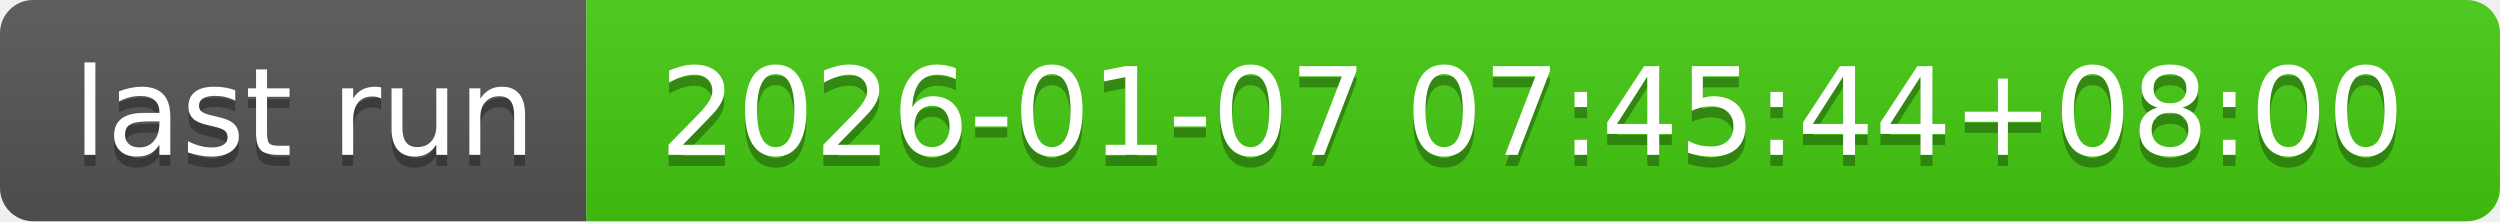
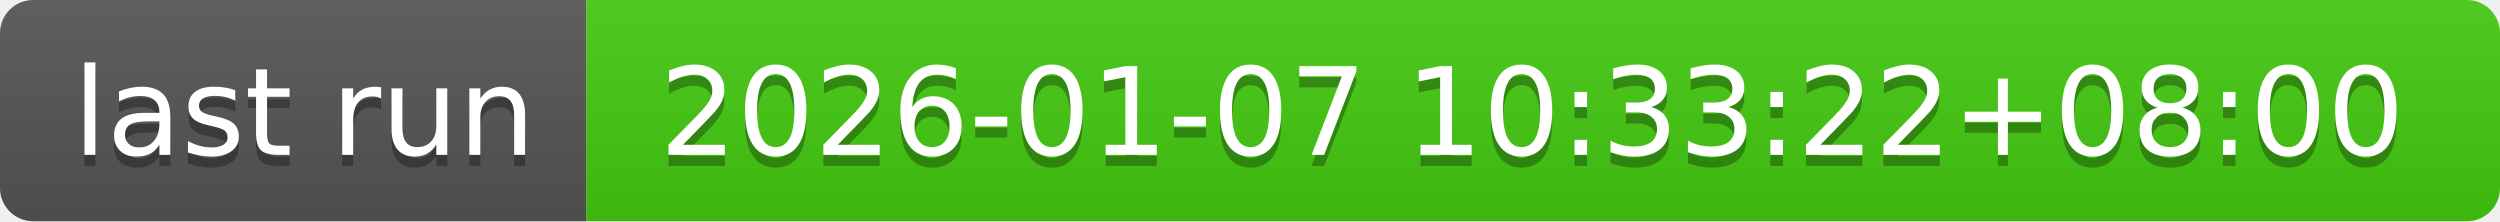
- <svg xmlns="http://www.w3.org/2000/svg" width="226" height="20" role="img" aria-label="last run: 2026-01-07 07:45:44+08:00">
+ <svg xmlns="http://www.w3.org/2000/svg" width="226" height="20" role="img" aria-label="last run: 2026-01-07 10:33:22+08:00">
  <linearGradient id="s" x2="0" y2="100%">
    <stop offset="0" stop-color="#bbb" stop-opacity=".1" />
    <stop offset="1" stop-opacity=".1" />
  </linearGradient>
  <clipPath id="r">
    <rect width="226" height="20" rx="3" fill="#fff" />
  </clipPath>
  <g clip-path="url(#r)">
    <rect width="53" height="20" fill="#555" />
    <rect x="53" width="173" height="20" fill="#4c1" />
    <rect width="226" height="20" fill="url(#s)" />
  </g>
  <g fill="#fff" text-anchor="middle" font-family="Verdana,Geneva,DejaVu Sans,sans-serif" text-rendering="geometricPrecision" font-size="110">
    <text aria-hidden="true" x="275" y="150" fill="#010101" fill-opacity=".3" transform="scale(.1)" textLength="430">last run</text>
    <text x="275" y="140" transform="scale(.1)" fill="#fff" textLength="430">last run</text>
-     <text aria-hidden="true" x="1385" y="150" fill="#010101" fill-opacity=".3" transform="scale(.1)" textLength="1630">2026-01-07 07:45:44+08:00</text>
-     <text x="1385" y="140" transform="scale(.1)" fill="#fff" textLength="1630">2026-01-07 07:45:44+08:00</text>
+     <text aria-hidden="true" x="1385" y="150" fill="#010101" fill-opacity=".3" transform="scale(.1)" textLength="1630">2026-01-07 10:33:22+08:00</text>
+     <text x="1385" y="140" transform="scale(.1)" fill="#fff" textLength="1630">2026-01-07 10:33:22+08:00</text>
  </g>
</svg>
